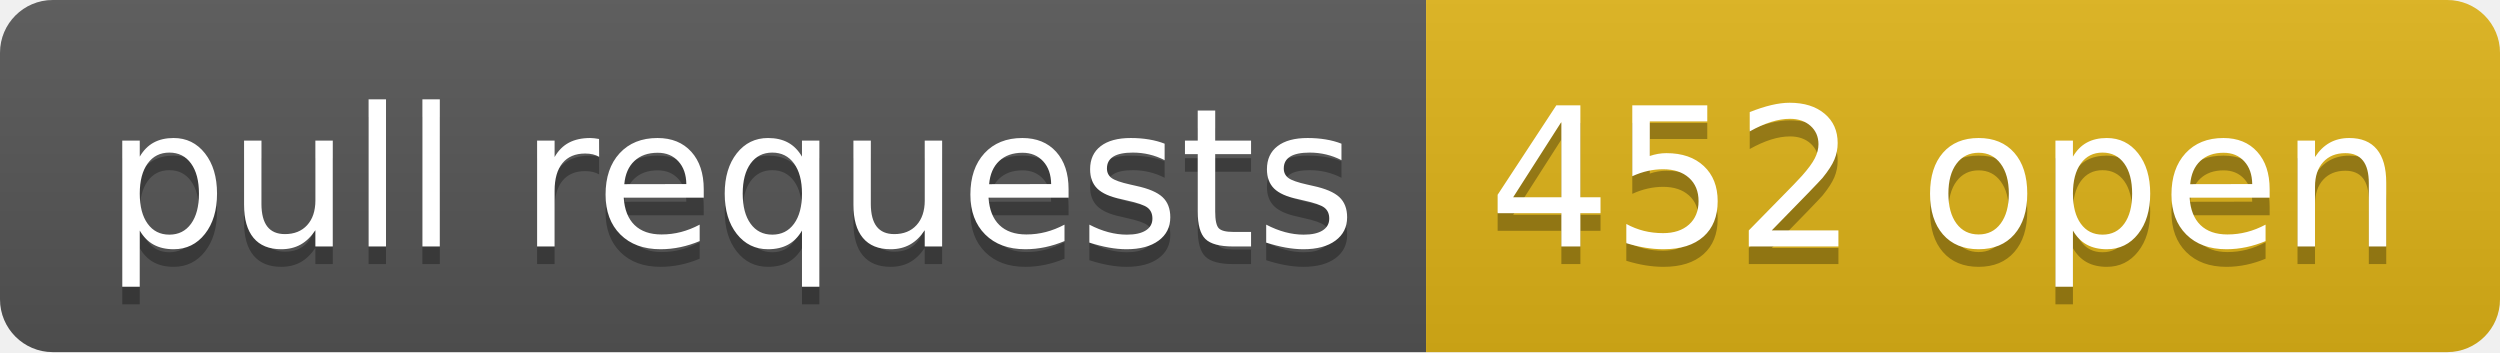
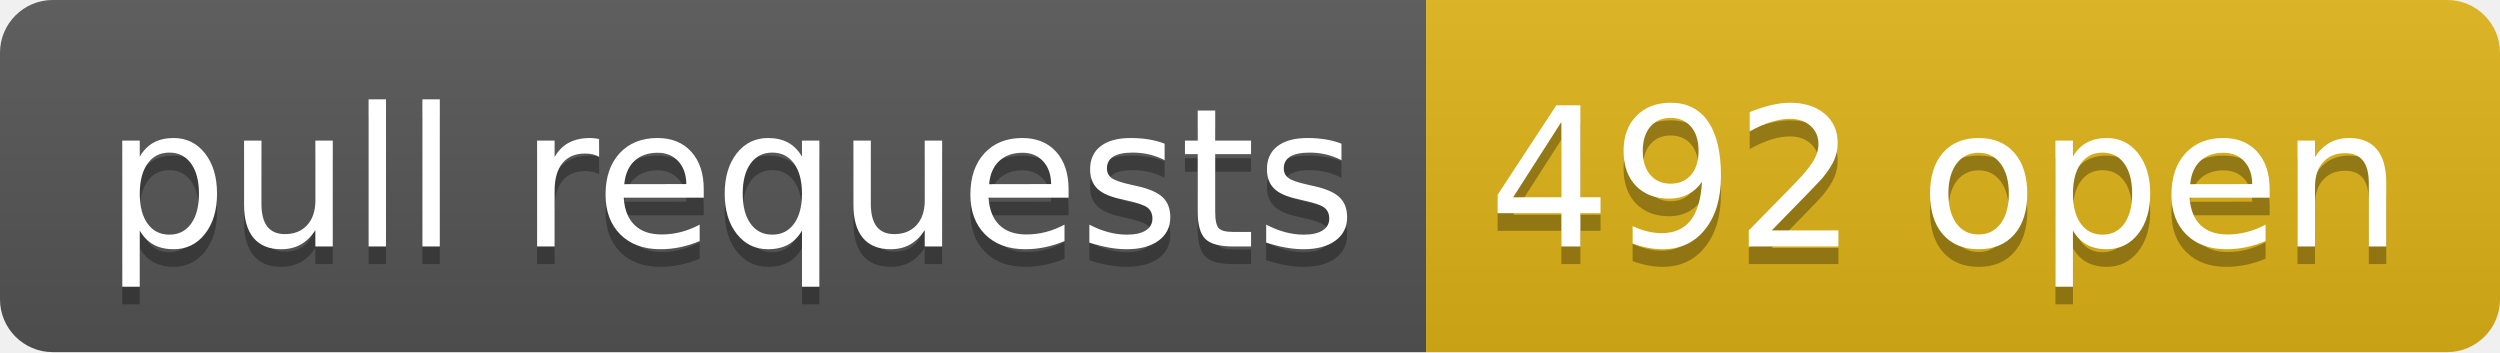
- <svg xmlns="http://www.w3.org/2000/svg" width="142" height="20" role="img" aria-label="pull requests: 452 open">
+ <svg xmlns="http://www.w3.org/2000/svg" width="142" height="20" role="img" aria-label="pull requests: 492 open">
  <linearGradient id="s" x2="0" y2="100%">
    <stop offset="0" stop-color="#bbb" stop-opacity=".1" />
    <stop offset="1" stop-opacity=".1" />
  </linearGradient>
  <clipPath id="r">
    <rect width="142" height="20" rx="3" fill="#fff" />
  </clipPath>
  <g clip-path="url(#r)">
    <rect width="81" height="20" fill="#555" />
    <rect x="81" width="61" height="20" fill="#dfb317" />
    <rect width="142" height="20" fill="url(#s)" />
  </g>
  <g fill="#fff" text-anchor="middle" font-family="Verdana,Geneva,DejaVu Sans,sans-serif" text-rendering="geometricPrecision" font-size="110">
    <text aria-hidden="true" x="415" y="150" fill="#010101" fill-opacity=".3" transform="scale(.1)" textLength="710">pull requests</text>
    <text x="415" y="140" transform="scale(.1)" fill="#fff" textLength="710">pull requests</text>
-     <text aria-hidden="true" x="1105" y="150" fill="#010101" fill-opacity=".3" transform="scale(.1)" textLength="510">452 open</text>
-     <text x="1105" y="140" transform="scale(.1)" fill="#fff" textLength="510">452 open</text>
+     <text aria-hidden="true" x="1105" y="150" fill="#010101" fill-opacity=".3" transform="scale(.1)" textLength="510">492 open</text>
+     <text x="1105" y="140" transform="scale(.1)" fill="#fff" textLength="510">492 open</text>
  </g>
</svg>
